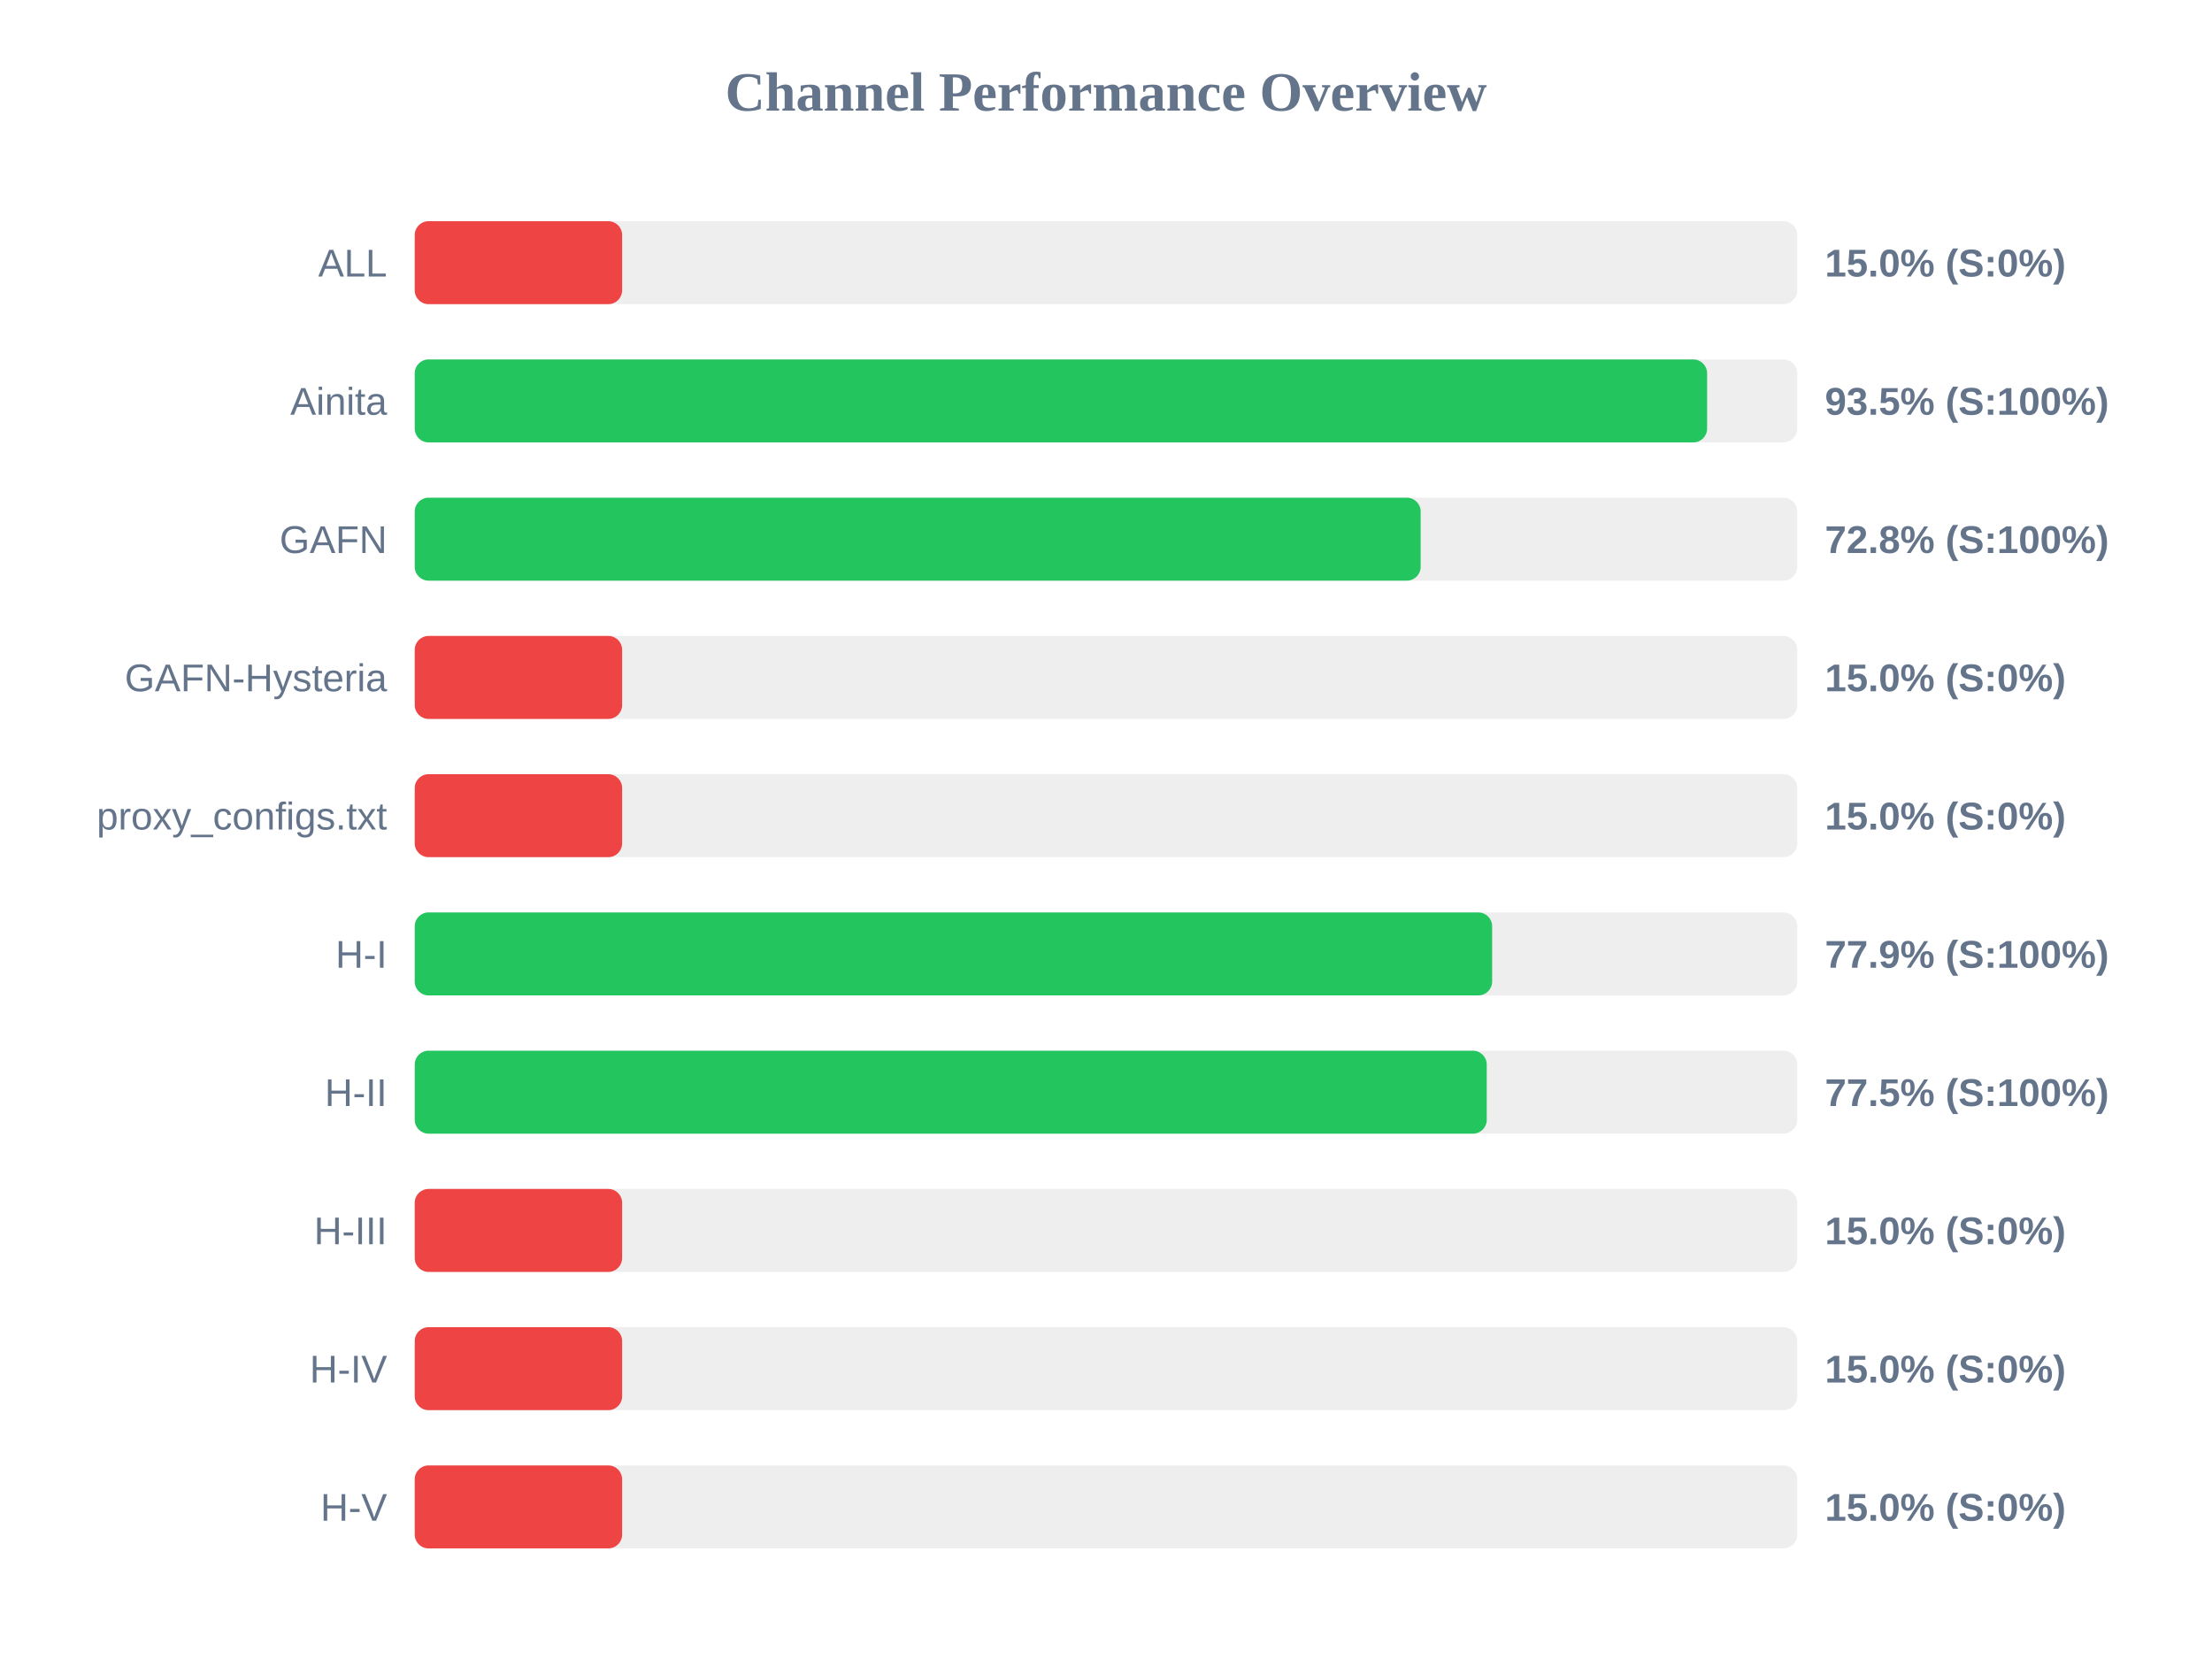
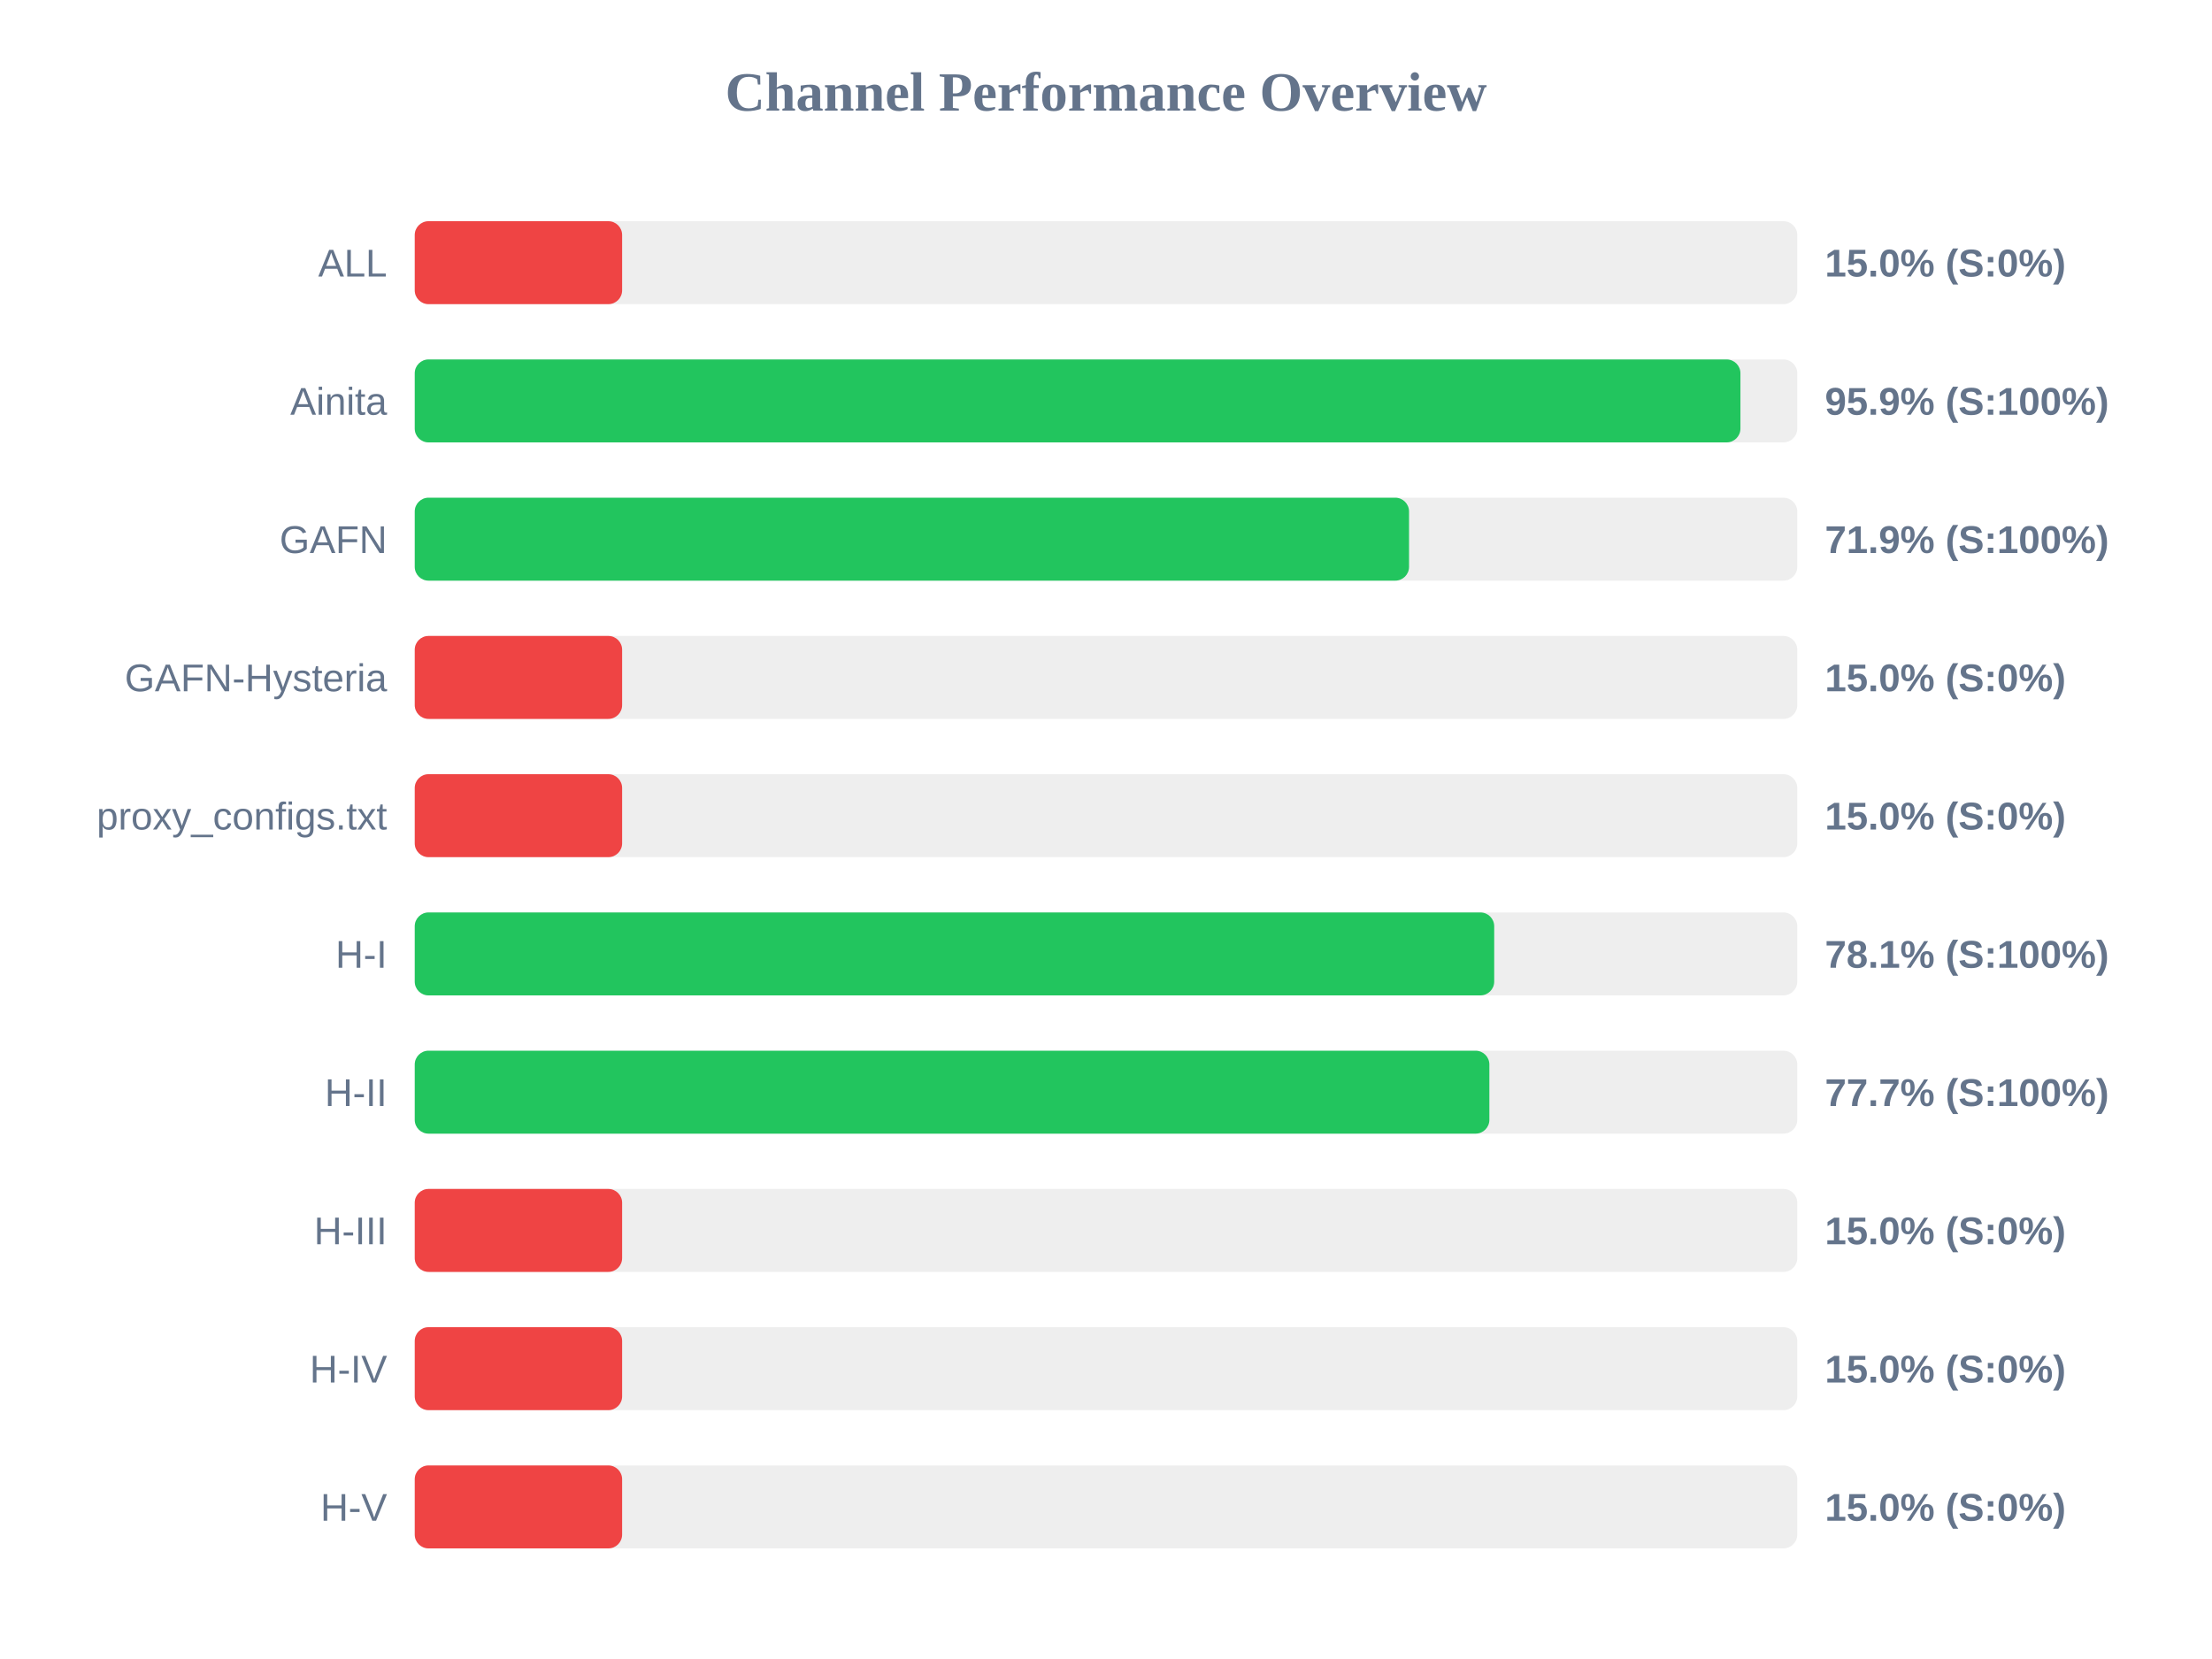
<svg xmlns="http://www.w3.org/2000/svg" width="800" height="600" version="1.1">
  <style>
        .row { font: 14px Arial; fill: #64748b; }
        .score { font: bold 14px Arial; fill: #64748b; }
    </style>
  <text x="400" y="40" text-anchor="middle" font-size="20px" font-weight="bold" fill="#64748b">Channel Performance Overview</text>
  <rect x="150" y="80" width="500" height="30" fill="#eee" rx="5" />
  <rect x="150" y="80" width="75.0" height="30" fill="#ef4444" rx="5" />
  <text x="140" y="100" text-anchor="end" class="row">ALL</text>
  <text x="660" y="100" text-anchor="start" class="score">15.0% (S:0%)</text>
  <rect x="150" y="130" width="500" height="30" fill="#eee" rx="5" />
-   <rect x="150" y="130" width="467.4" height="30" fill="#22c55e" rx="5" />
+   <rect x="150" y="130" width="479.45" height="30" fill="#22c55e" rx="5" />
  <text x="140" y="150" text-anchor="end" class="row">Ainita</text>
-   <text x="660" y="150" text-anchor="start" class="score">93.5% (S:100%)</text>
+   <text x="660" y="150" text-anchor="start" class="score">95.9% (S:100%)</text>
  <rect x="150" y="180" width="500" height="30" fill="#eee" rx="5" />
-   <rect x="150" y="180" width="363.8" height="30" fill="#22c55e" rx="5" />
+   <rect x="150" y="180" width="359.6" height="30" fill="#22c55e" rx="5" />
  <text x="140" y="200" text-anchor="end" class="row">GAFN</text>
-   <text x="660" y="200" text-anchor="start" class="score">72.8% (S:100%)</text>
+   <text x="660" y="200" text-anchor="start" class="score">71.9% (S:100%)</text>
  <rect x="150" y="230" width="500" height="30" fill="#eee" rx="5" />
  <rect x="150" y="230" width="75.0" height="30" fill="#ef4444" rx="5" />
  <text x="140" y="250" text-anchor="end" class="row">GAFN-Hysteria</text>
  <text x="660" y="250" text-anchor="start" class="score">15.0% (S:0%)</text>
  <rect x="150" y="280" width="500" height="30" fill="#eee" rx="5" />
  <rect x="150" y="280" width="75.0" height="30" fill="#ef4444" rx="5" />
  <text x="140" y="300" text-anchor="end" class="row">proxy_configs.txt</text>
  <text x="660" y="300" text-anchor="start" class="score">15.0% (S:0%)</text>
  <rect x="150" y="330" width="500" height="30" fill="#eee" rx="5" />
-   <rect x="150" y="330" width="389.65" height="30" fill="#22c55e" rx="5" />
+   <rect x="150" y="330" width="390.4" height="30" fill="#22c55e" rx="5" />
  <text x="140" y="350" text-anchor="end" class="row">H-I</text>
-   <text x="660" y="350" text-anchor="start" class="score">77.9% (S:100%)</text>
+   <text x="660" y="350" text-anchor="start" class="score">78.1% (S:100%)</text>
  <rect x="150" y="380" width="500" height="30" fill="#eee" rx="5" />
-   <rect x="150" y="380" width="387.7" height="30" fill="#22c55e" rx="5" />
+   <rect x="150" y="380" width="388.65" height="30" fill="#22c55e" rx="5" />
  <text x="140" y="400" text-anchor="end" class="row">H-II</text>
-   <text x="660" y="400" text-anchor="start" class="score">77.5% (S:100%)</text>
+   <text x="660" y="400" text-anchor="start" class="score">77.7% (S:100%)</text>
  <rect x="150" y="430" width="500" height="30" fill="#eee" rx="5" />
  <rect x="150" y="430" width="75.0" height="30" fill="#ef4444" rx="5" />
  <text x="140" y="450" text-anchor="end" class="row">H-III</text>
  <text x="660" y="450" text-anchor="start" class="score">15.0% (S:0%)</text>
  <rect x="150" y="480" width="500" height="30" fill="#eee" rx="5" />
  <rect x="150" y="480" width="75.0" height="30" fill="#ef4444" rx="5" />
  <text x="140" y="500" text-anchor="end" class="row">H-IV</text>
  <text x="660" y="500" text-anchor="start" class="score">15.0% (S:0%)</text>
  <rect x="150" y="530" width="500" height="30" fill="#eee" rx="5" />
  <rect x="150" y="530" width="75.0" height="30" fill="#ef4444" rx="5" />
  <text x="140" y="550" text-anchor="end" class="row">H-V</text>
  <text x="660" y="550" text-anchor="start" class="score">15.0% (S:0%)</text>
</svg>
